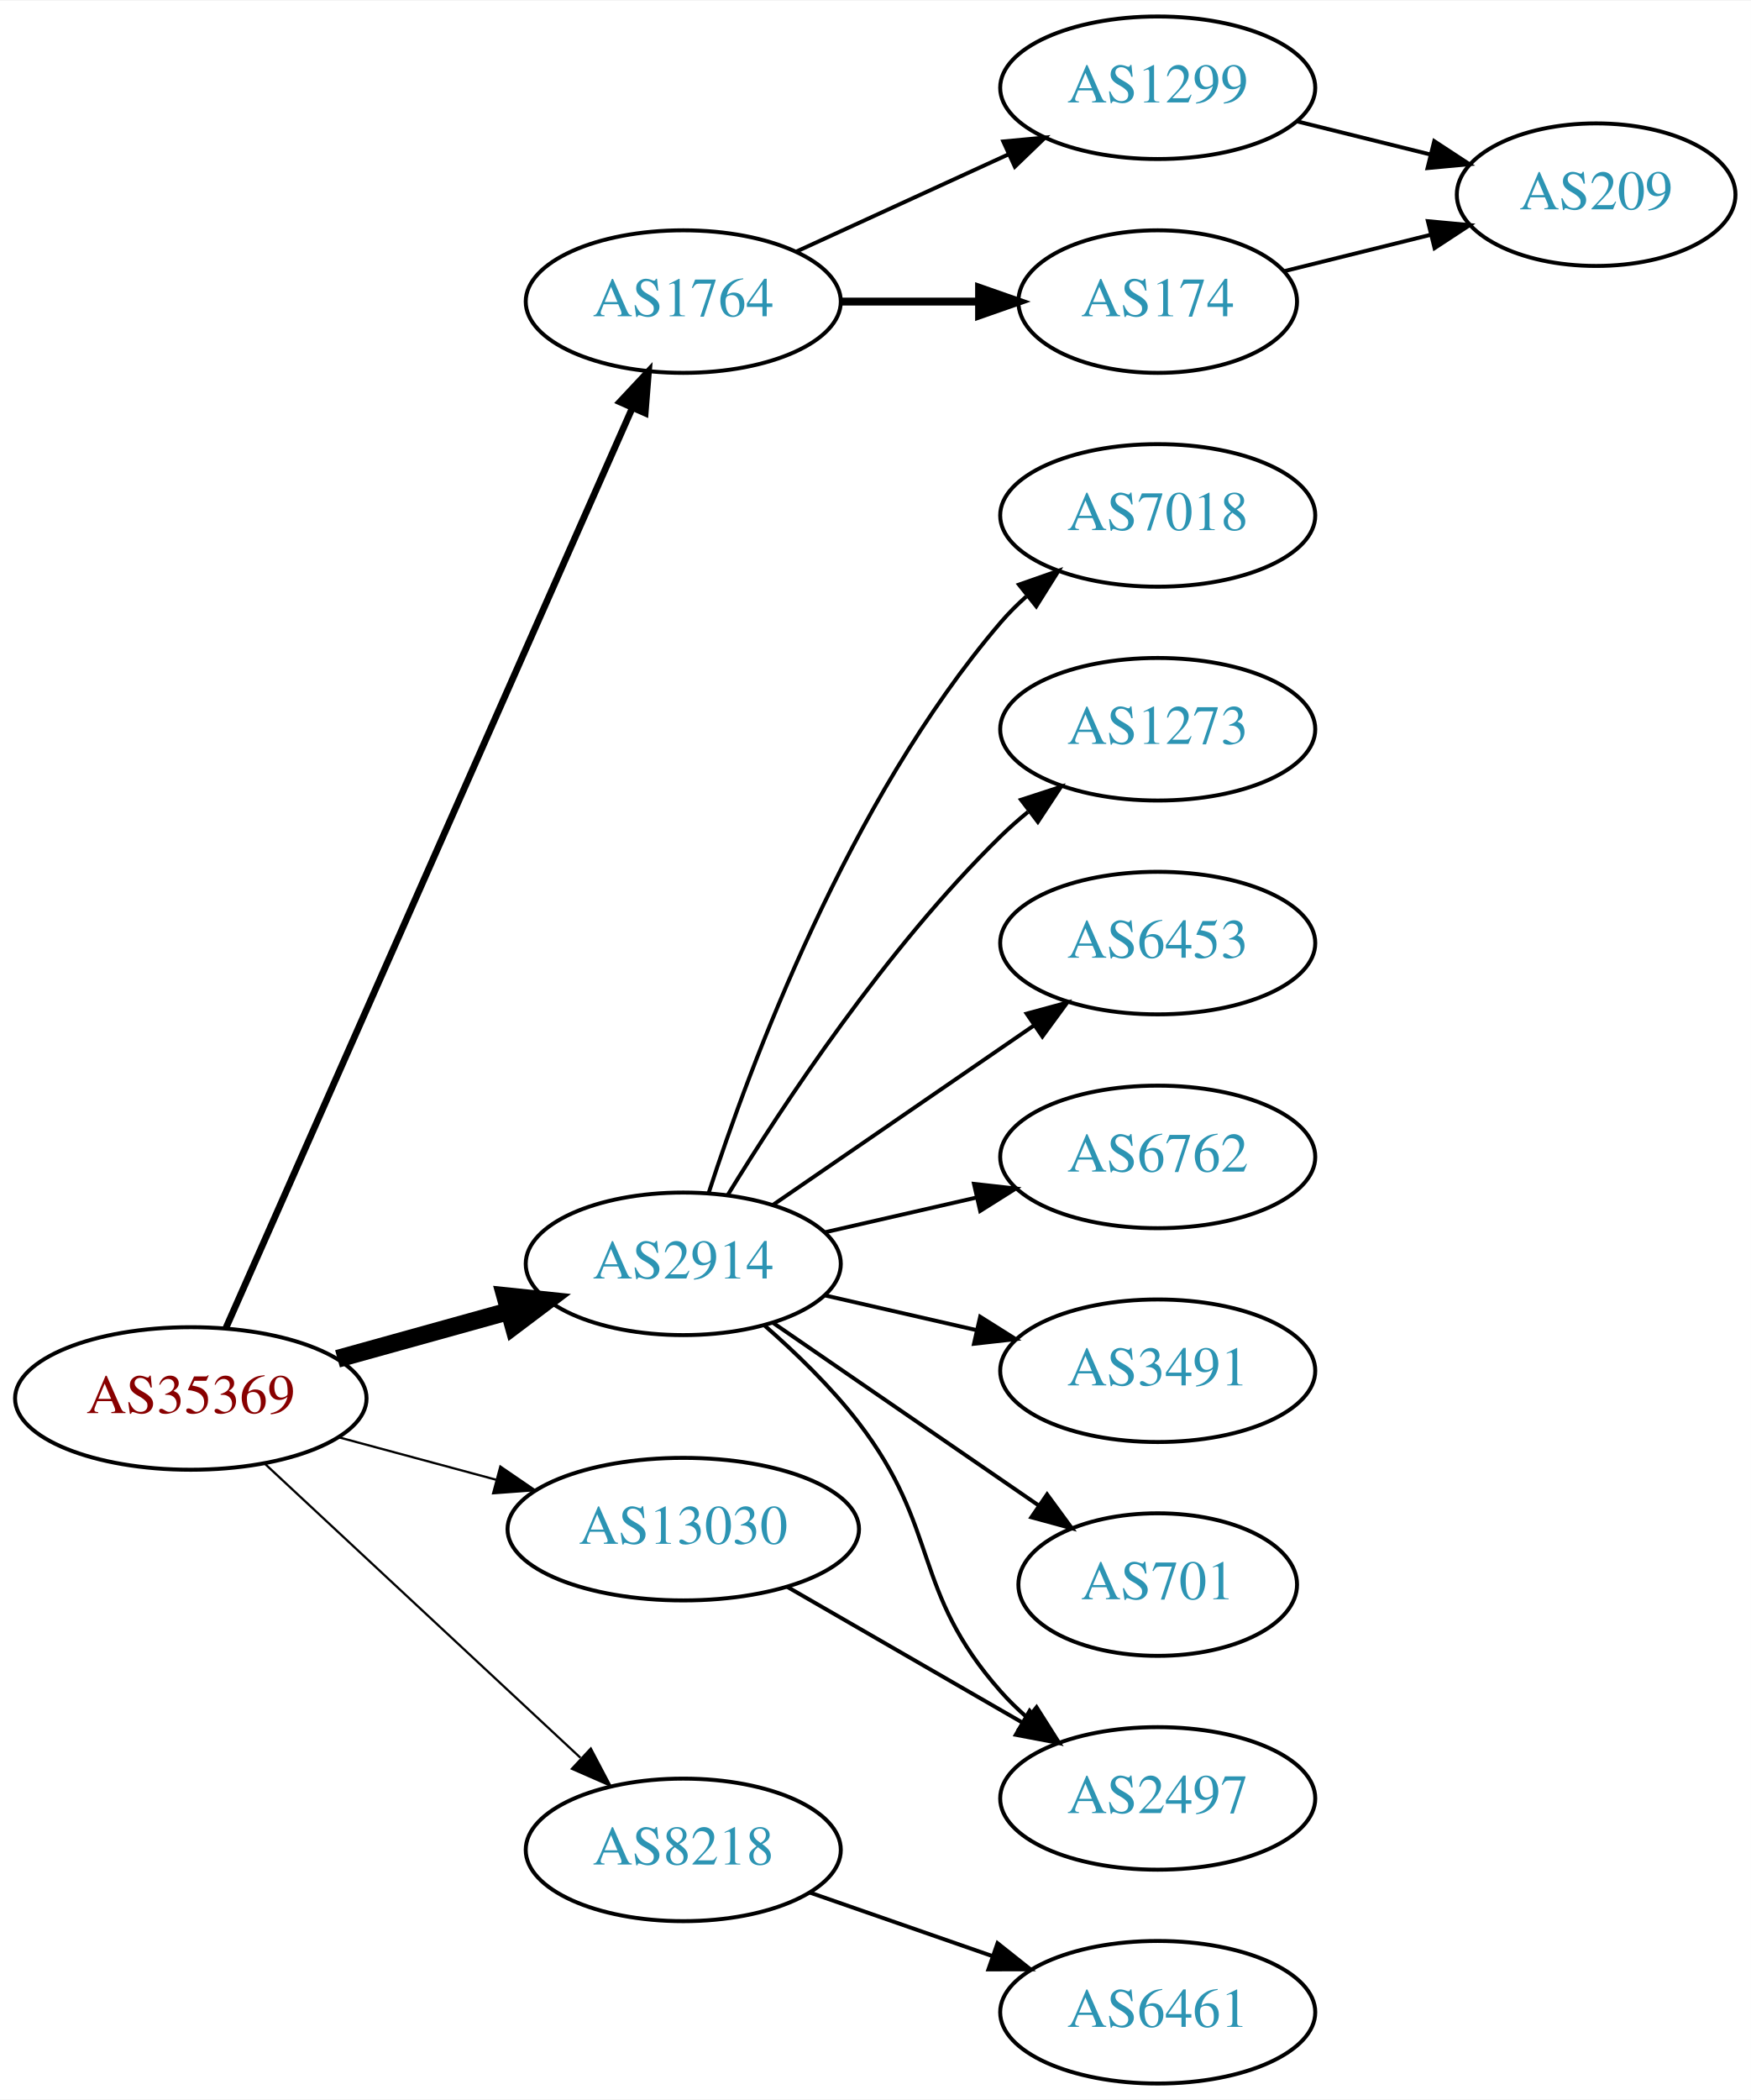
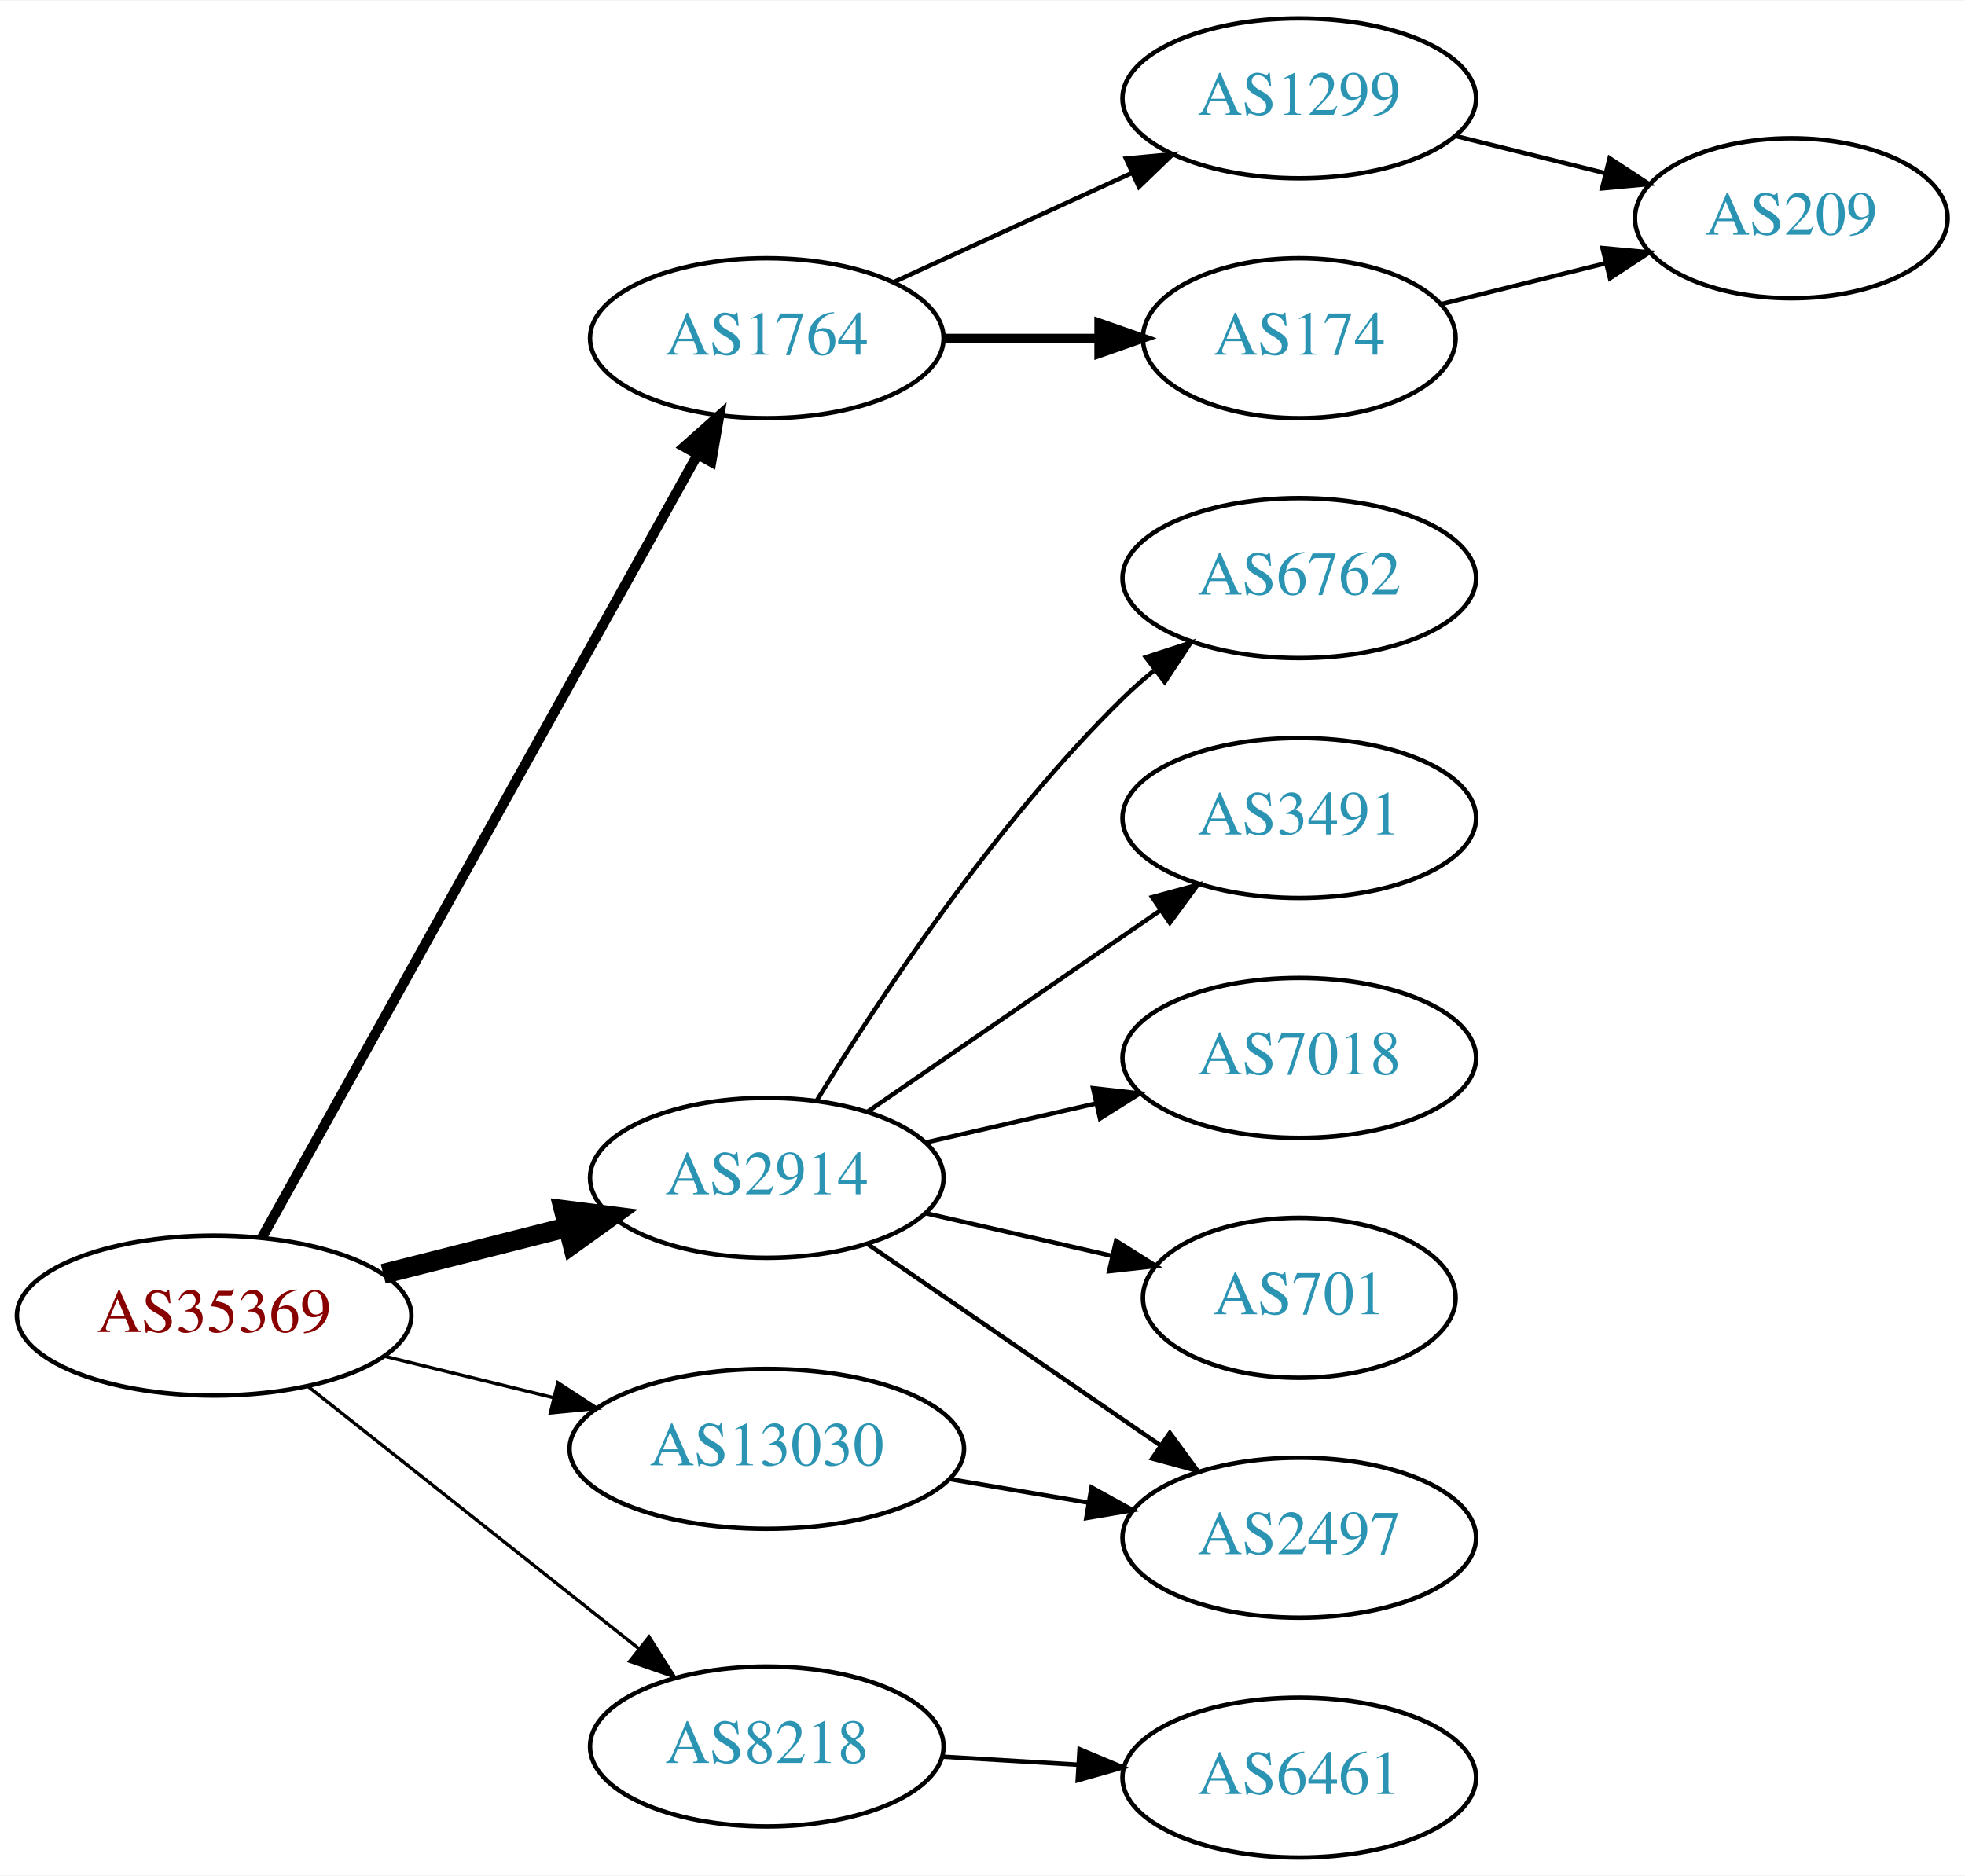
- <svg xmlns="http://www.w3.org/2000/svg" xmlns:xlink="http://www.w3.org/1999/xlink" width="442pt" height="530pt" viewBox="0.00 0.00 442.27 530.00">
-   <g id="graph0" class="graph" transform="scale(1 1) rotate(0) translate(4 526)">
-     <polygon fill="white" stroke="none" points="-4,4 -4,-526 438.271,-526 438.271,4 -4,4" />
+ <svg xmlns="http://www.w3.org/2000/svg" xmlns:xlink="http://www.w3.org/1999/xlink" width="442pt" height="422pt" viewBox="0.00 0.00 442.27 422.00">
+   <g id="graph0" class="graph" transform="scale(1 1) rotate(0) translate(4 418)">
+     <polygon fill="white" stroke="none" points="-4,4 -4,-418 438.271,-418 438.271,4 -4,4" />
    <g id="node1" class="node">
      <g id="a_node1">
        <a xlink:href="/asn/35369" xlink:title="AS35369 ~ LINZAG-TELEKOM-AS [AT]">
-           <ellipse fill="#ffffff" stroke="black" cx="44.196" cy="-173" rx="44.393" ry="18" />
-           <text text-anchor="middle" x="44.196" y="-169.3" font-family="Times,serif" font-size="14.00" fill="#880000">AS35369</text>
+           <ellipse fill="#ffffff" stroke="black" cx="44.196" cy="-122" rx="44.393" ry="18" />
+           <text text-anchor="middle" x="44.196" y="-118.3" font-family="Times,serif" font-size="14.00" fill="#880000">AS35369</text>
        </a>
      </g>
    </g>
    <g id="node2" class="node">
      <g id="a_node2">
        <a xlink:href="/asn/1764" xlink:title="AS1764 ~ NEXTLAYER-AS [AT]">
-           <ellipse fill="#ffffff" stroke="black" cx="168.588" cy="-450" rx="39.794" ry="18" />
-           <text text-anchor="middle" x="168.588" y="-446.3" font-family="Times,serif" font-size="14.00" fill="#2c94b3">AS1764</text>
+           <ellipse fill="#ffffff" stroke="black" cx="168.588" cy="-342" rx="39.794" ry="18" />
+           <text text-anchor="middle" x="168.588" y="-338.3" font-family="Times,serif" font-size="14.00" fill="#2c94b3">AS1764</text>
        </a>
      </g>
    </g>
    <g id="edge1" class="edge">
-       <path fill="none" stroke="black" stroke-width="1.688" d="M53.038,-190.749C73.893,-237.947 130.819,-366.783 155.692,-423.077" />
-       <polygon fill="black" stroke="black" stroke-width="1.688" points="152.568,-424.666 159.811,-432.399 158.971,-421.837 152.568,-424.666" />
+       <path fill="none" stroke="black" stroke-width="2.25" d="M55.005,-139.632C76.453,-178.184 127.622,-270.16 152.917,-315.629" />
+       <polygon fill="black" stroke="black" stroke-width="2.25" points="149.982,-317.553 157.902,-324.59 156.099,-314.149 149.982,-317.553" />
    </g>
    <g id="node3" class="node">
      <g id="a_node3">
        <a xlink:href="/asn/2914" xlink:title="AS2914 ~ NTT America, Inc. [US]">
-           <ellipse fill="#ffffff" stroke="black" cx="168.588" cy="-207" rx="39.794" ry="18" />
-           <text text-anchor="middle" x="168.588" y="-203.3" font-family="Times,serif" font-size="14.00" fill="#2c94b3">AS2914</text>
+           <ellipse fill="#ffffff" stroke="black" cx="168.588" cy="-153" rx="39.794" ry="18" />
+           <text text-anchor="middle" x="168.588" y="-149.3" font-family="Times,serif" font-size="14.00" fill="#2c94b3">AS2914</text>
        </a>
      </g>
    </g>
    <g id="edge2" class="edge">
-       <path fill="none" stroke="black" stroke-width="4.5" d="M81.256,-183.017C94.76,-186.769 110.241,-191.069 124.33,-194.983" />
-       <polygon fill="black" stroke="black" stroke-width="4.5" points="123.607,-198.869 134.296,-197.751 125.714,-191.281 123.607,-198.869" />
+       <path fill="none" stroke="black" stroke-width="4.5" d="M82.25,-131.385C95.257,-134.68 109.998,-138.413 123.524,-141.839" />
+       <polygon fill="black" stroke="black" stroke-width="4.5" points="122.921,-145.748 133.582,-144.387 124.854,-138.114 122.921,-145.748" />
    </g>
    <g id="node4" class="node">
      <g id="a_node4">
        <a xlink:href="/asn/8218" xlink:title="AS8218 ~ legacy Neotelecoms [FR]">
-           <ellipse fill="#ffffff" stroke="black" cx="168.588" cy="-59" rx="39.794" ry="18" />
-           <text text-anchor="middle" x="168.588" y="-55.3" font-family="Times,serif" font-size="14.00" fill="#2c94b3">AS8218</text>
+           <ellipse fill="#ffffff" stroke="black" cx="168.588" cy="-25" rx="39.794" ry="18" />
+           <text text-anchor="middle" x="168.588" y="-21.3" font-family="Times,serif" font-size="14.00" fill="#2c94b3">AS8218</text>
        </a>
      </g>
    </g>
    <g id="edge3" class="edge">
-       <path fill="none" stroke="black" stroke-width="0.562" d="M62.993,-156.423C83.96,-136.894 118.931,-104.321 142.607,-82.269" />
-       <polygon fill="black" stroke="black" stroke-width="0.562" points="145.234,-84.604 150.166,-75.228 140.463,-79.482 145.234,-84.604" />
+       <path fill="none" stroke="black" stroke-width="0.75" d="M65.407,-105.982C85.725,-89.88 117.198,-64.936 139.846,-46.987" />
+       <polygon fill="black" stroke="black" stroke-width="0.75" points="142.09,-49.674 147.754,-40.719 137.743,-44.188 142.09,-49.674" />
    </g>
    <g id="node5" class="node">
      <g id="a_node5">
        <a xlink:href="/asn/13030" xlink:title="AS13030 ~ Init7 (Switzerland) Ltd. [CH]">
-           <ellipse fill="#ffffff" stroke="black" cx="168.588" cy="-140" rx="44.393" ry="18" />
-           <text text-anchor="middle" x="168.588" y="-136.3" font-family="Times,serif" font-size="14.00" fill="#2c94b3">AS13030</text>
+           <ellipse fill="#ffffff" stroke="black" cx="168.588" cy="-92" rx="44.393" ry="18" />
+           <text text-anchor="middle" x="168.588" y="-88.3" font-family="Times,serif" font-size="14.00" fill="#2c94b3">AS13030</text>
        </a>
      </g>
    </g>
    <g id="edge4" class="edge">
-       <path fill="none" stroke="black" stroke-width="0.562" d="M81.586,-163.188C94.052,-159.827 108.171,-156.02 121.312,-152.477" />
-       <polygon fill="black" stroke="black" stroke-width="0.562" points="122.383,-155.814 131.127,-149.831 120.56,-149.055 122.383,-155.814" />
+       <path fill="none" stroke="black" stroke-width="0.75" d="M82.583,-112.836C94.564,-109.899 107.989,-106.609 120.568,-103.525" />
+       <polygon fill="black" stroke="black" stroke-width="0.75" points="121.551,-106.888 130.43,-101.108 119.885,-100.089 121.551,-106.888" />
    </g>
    <g id="node6" class="node">
      <g id="a_node6">
        <a xlink:href="/asn/1299" xlink:title="AS1299 ~ Telia Carrier [EU]">
-           <ellipse fill="#ffffff" stroke="black" cx="288.431" cy="-504" rx="39.794" ry="18" />
-           <text text-anchor="middle" x="288.431" y="-500.3" font-family="Times,serif" font-size="14.00" fill="#2c94b3">AS1299</text>
+           <ellipse fill="#ffffff" stroke="black" cx="288.431" cy="-396" rx="39.794" ry="18" />
+           <text text-anchor="middle" x="288.431" y="-392.3" font-family="Times,serif" font-size="14.00" fill="#2c94b3">AS1299</text>
        </a>
      </g>
    </g>
    <g id="edge5" class="edge">
-       <path fill="none" stroke="black" d="M197.217,-462.661C213.174,-469.973 233.445,-479.261 250.727,-487.181" />
-       <polygon fill="black" stroke="black" points="249.426,-490.435 259.975,-491.419 252.342,-484.071 249.426,-490.435" />
+       <path fill="none" stroke="black" d="M197.217,-354.661C213.174,-361.973 233.445,-371.261 250.727,-379.181" />
+       <polygon fill="black" stroke="black" points="249.426,-382.435 259.975,-383.419 252.342,-376.071 249.426,-382.435" />
    </g>
    <g id="node7" class="node">
      <g id="a_node7">
        <a xlink:href="/asn/174" xlink:title="AS174 ~ Cogent Communications [US]">
-           <ellipse fill="#ffffff" stroke="black" cx="288.431" cy="-450" rx="35.194" ry="18" />
-           <text text-anchor="middle" x="288.431" y="-446.3" font-family="Times,serif" font-size="14.00" fill="#2c94b3">AS174</text>
+           <ellipse fill="#ffffff" stroke="black" cx="288.431" cy="-342" rx="35.194" ry="18" />
+           <text text-anchor="middle" x="288.431" y="-338.3" font-family="Times,serif" font-size="14.00" fill="#2c94b3">AS174</text>
        </a>
      </g>
    </g>
    <g id="edge6" class="edge">
-       <path fill="none" stroke="black" stroke-width="2" d="M208.501,-450C219.588,-450 231.747,-450 243.13,-450" />
-       <polygon fill="black" stroke="black" stroke-width="2" points="243.311,-453.5 253.311,-450 243.311,-446.5 243.311,-453.5" />
+       <path fill="none" stroke="black" stroke-width="2" d="M208.501,-342C219.588,-342 231.747,-342 243.13,-342" />
+       <polygon fill="black" stroke="black" stroke-width="2" points="243.311,-345.5 253.311,-342 243.311,-338.5 243.311,-345.5" />
    </g>
    <g id="node9" class="node">
      <g id="a_node9">
-         <a xlink:href="/asn/7018" xlink:title="AS7018 ~ AT&amp;T Services, Inc. [US]">
-           <ellipse fill="#ffffff" stroke="black" cx="288.431" cy="-396" rx="39.794" ry="18" />
-           <text text-anchor="middle" x="288.431" y="-392.3" font-family="Times,serif" font-size="14.00" fill="#2c94b3">AS7018</text>
+         <a xlink:href="/asn/6762" xlink:title="AS6762 ~ TELECOM ITALIA SPARKLE S.p.A. [IT]">
+           <ellipse fill="#ffffff" stroke="black" cx="288.431" cy="-288" rx="39.794" ry="18" />
+           <text text-anchor="middle" x="288.431" y="-284.3" font-family="Times,serif" font-size="14.00" fill="#2c94b3">AS6762</text>
        </a>
      </g>
    </g>
    <g id="edge9" class="edge">
-       <path fill="none" stroke="black" d="M175.035,-224.991C185.349,-256.816 210.212,-323.927 248.784,-369 250.73,-371.274 252.908,-373.449 255.213,-375.507" />
-       <polygon fill="black" stroke="black" points="253.383,-378.524 263.382,-382.027 257.75,-373.053 253.383,-378.524" />
+       <path fill="none" stroke="black" d="M179.854,-170.44C193.662,-192.991 219.851,-232.722 248.784,-261 250.924,-263.092 253.242,-265.137 255.642,-267.106" />
+       <polygon fill="black" stroke="black" points="253.908,-270.185 263.983,-273.464 258.152,-264.618 253.908,-270.185" />
    </g>
    <g id="node10" class="node">
      <g id="a_node10">
-         <a xlink:href="/asn/1273" xlink:title="AS1273 ~ Vodafone Group PLC [EU]">
-           <ellipse fill="#ffffff" stroke="black" cx="288.431" cy="-342" rx="39.794" ry="18" />
-           <text text-anchor="middle" x="288.431" y="-338.3" font-family="Times,serif" font-size="14.00" fill="#2c94b3">AS1273</text>
+         <a xlink:href="/asn/3491" xlink:title="AS3491 ~ PCCW Global, Inc. [US]">
+           <ellipse fill="#ffffff" stroke="black" cx="288.431" cy="-234" rx="39.794" ry="18" />
+           <text text-anchor="middle" x="288.431" y="-230.3" font-family="Times,serif" font-size="14.00" fill="#2c94b3">AS3491</text>
        </a>
      </g>
    </g>
    <g id="edge10" class="edge">
-       <path fill="none" stroke="black" d="M179.854,-224.44C193.662,-246.991 219.851,-286.722 248.784,-315 250.924,-317.092 253.242,-319.137 255.642,-321.106" />
-       <polygon fill="black" stroke="black" points="253.908,-324.185 263.983,-327.464 258.152,-318.618 253.908,-324.185" />
+       <path fill="none" stroke="black" d="M191.202,-167.857C209.691,-180.565 236.505,-198.995 257.134,-213.175" />
+       <polygon fill="black" stroke="black" points="255.331,-216.183 265.555,-218.963 259.296,-210.414 255.331,-216.183" />
    </g>
    <g id="node11" class="node">
      <g id="a_node11">
-         <a xlink:href="/asn/6453" xlink:title="AS6453 ~ TATA COMMUNICATIONS (AMERICA) INC [US]">
-           <ellipse fill="#ffffff" stroke="black" cx="288.431" cy="-288" rx="39.794" ry="18" />
-           <text text-anchor="middle" x="288.431" y="-284.3" font-family="Times,serif" font-size="14.00" fill="#2c94b3">AS6453</text>
+         <a xlink:href="/asn/7018" xlink:title="AS7018 ~ AT&amp;T Services, Inc. [US]">
+           <ellipse fill="#ffffff" stroke="black" cx="288.431" cy="-180" rx="39.794" ry="18" />
+           <text text-anchor="middle" x="288.431" y="-176.3" font-family="Times,serif" font-size="14.00" fill="#2c94b3">AS7018</text>
        </a>
      </g>
    </g>
    <g id="edge11" class="edge">
-       <path fill="none" stroke="black" d="M191.202,-221.857C209.691,-234.565 236.505,-252.995 257.134,-267.175" />
-       <polygon fill="black" stroke="black" points="255.331,-270.183 265.555,-272.963 259.296,-264.414 255.331,-270.183" />
+       <path fill="none" stroke="black" d="M204.308,-160.955C216.307,-163.704 229.928,-166.825 242.621,-169.733" />
+       <polygon fill="black" stroke="black" points="242.023,-173.187 252.552,-172.009 243.587,-166.364 242.023,-173.187" />
    </g>
    <g id="node12" class="node">
      <g id="a_node12">
-         <a xlink:href="/asn/6762" xlink:title="AS6762 ~ TELECOM ITALIA SPARKLE S.p.A. [IT]">
-           <ellipse fill="#ffffff" stroke="black" cx="288.431" cy="-234" rx="39.794" ry="18" />
-           <text text-anchor="middle" x="288.431" y="-230.3" font-family="Times,serif" font-size="14.00" fill="#2c94b3">AS6762</text>
-         </a>
-       </g>
-     </g>
-     <g id="edge12" class="edge">
-       <path fill="none" stroke="black" d="M204.308,-214.955C216.307,-217.704 229.928,-220.825 242.621,-223.733" />
-       <polygon fill="black" stroke="black" points="242.023,-227.187 252.552,-226.009 243.587,-220.364 242.023,-227.187" />
-     </g>
-     <g id="node13" class="node">
-       <g id="a_node13">
-         <a xlink:href="/asn/3491" xlink:title="AS3491 ~ PCCW Global, Inc. [US]">
-           <ellipse fill="#ffffff" stroke="black" cx="288.431" cy="-180" rx="39.794" ry="18" />
-           <text text-anchor="middle" x="288.431" y="-176.3" font-family="Times,serif" font-size="14.00" fill="#2c94b3">AS3491</text>
-         </a>
-       </g>
-     </g>
-     <g id="edge13" class="edge">
-       <path fill="none" stroke="black" d="M204.308,-199.045C216.307,-196.296 229.928,-193.175 242.621,-190.267" />
-       <polygon fill="black" stroke="black" points="243.587,-193.636 252.552,-187.991 242.023,-186.813 243.587,-193.636" />
-     </g>
-     <g id="node14" class="node">
-       <g id="a_node14">
        <a xlink:href="/asn/701" xlink:title="AS701 ~ UUNET [US]">
          <ellipse fill="#ffffff" stroke="black" cx="288.431" cy="-126" rx="35.194" ry="18" />
          <text text-anchor="middle" x="288.431" y="-122.3" font-family="Times,serif" font-size="14.00" fill="#2c94b3">AS701</text>
        </a>
      </g>
    </g>
-     <g id="edge14" class="edge">
-       <path fill="none" stroke="black" d="M191.202,-192.143C210.04,-179.195 237.519,-160.307 258.295,-146.027" />
-       <polygon fill="black" stroke="black" points="260.486,-148.768 266.744,-140.219 256.52,-142.999 260.486,-148.768" />
+     <g id="edge12" class="edge">
+       <path fill="none" stroke="black" d="M204.308,-145.045C217.4,-142.045 232.422,-138.604 246.063,-135.478" />
+       <polygon fill="black" stroke="black" points="247.204,-138.807 256.17,-133.162 245.641,-131.984 247.204,-138.807" />
    </g>
-     <g id="node15" class="node">
-       <g id="a_node15">
+     <g id="node13" class="node">
+       <g id="a_node13">
        <a xlink:href="/asn/2497" xlink:title="AS2497 ~ Internet Initiative Japan Inc. [JP]">
          <ellipse fill="#ffffff" stroke="black" cx="288.431" cy="-72" rx="39.794" ry="18" />
          <text text-anchor="middle" x="288.431" y="-68.3" font-family="Times,serif" font-size="14.00" fill="#2c94b3">AS2497</text>
        </a>
      </g>
    </g>
-     <g id="edge15" class="edge">
-       <path fill="none" stroke="black" d="M189.026,-191.507C196.994,-184.553 205.933,-175.914 212.784,-167 233.625,-139.888 226.135,-124.62 248.784,-99 250.766,-96.758 252.971,-94.606 255.293,-92.563" />
-       <polygon fill="black" stroke="black" points="257.826,-95.022 263.494,-86.071 253.481,-89.534 257.826,-95.022" />
+     <g id="edge13" class="edge">
+       <path fill="none" stroke="black" d="M191.202,-138.143C209.691,-125.435 236.505,-107.005 257.134,-92.825" />
+       <polygon fill="black" stroke="black" points="259.296,-95.586 265.555,-87.037 255.331,-89.817 259.296,-95.586" />
    </g>
-     <g id="node16" class="node">
-       <g id="a_node16">
+     <g id="node14" class="node">
+       <g id="a_node14">
        <a xlink:href="/asn/6461" xlink:title="AS6461 ~ Zayo Bandwidth [US]">
          <ellipse fill="#ffffff" stroke="black" cx="288.431" cy="-18" rx="39.794" ry="18" />
          <text text-anchor="middle" x="288.431" y="-14.3" font-family="Times,serif" font-size="14.00" fill="#2c94b3">AS6461</text>
        </a>
      </g>
    </g>
-     <g id="edge16" class="edge">
-       <path fill="none" stroke="black" d="M200.55,-48.228C214.647,-43.323 231.523,-37.452 246.636,-32.193" />
-       <polygon fill="black" stroke="black" points="247.972,-35.434 256.267,-28.843 245.672,-28.823 247.972,-35.434" />
+     <g id="edge14" class="edge">
+       <path fill="none" stroke="black" d="M208.174,-22.708C217.941,-22.128 228.557,-21.497 238.752,-20.892" />
+       <polygon fill="black" stroke="black" points="238.983,-24.384 248.758,-20.297 238.568,-17.396 238.983,-24.384" />
    </g>
-     <g id="edge17" class="edge">
-       <path fill="none" stroke="black" d="M194.868,-125.412C212.188,-115.418 235.339,-102.059 254.155,-91.201" />
-       <polygon fill="black" stroke="black" points="256.087,-94.128 262.999,-86.098 252.588,-88.065 256.087,-94.128" />
+     <g id="edge15" class="edge">
+       <path fill="none" stroke="black" d="M209.813,-85.173C219.815,-83.476 230.618,-81.642 240.895,-79.898" />
+       <polygon fill="black" stroke="black" points="241.673,-83.316 250.947,-78.192 240.502,-76.415 241.673,-83.316" />
    </g>
    <g id="node8" class="node">
      <g id="a_node8">
        <a xlink:href="/asn/209" xlink:title="AS209 ~ CenturyLink Communications, LLC [US]">
-           <ellipse fill="#ffffff" stroke="black" cx="399.174" cy="-477" rx="35.194" ry="18" />
-           <text text-anchor="middle" x="399.174" y="-473.3" font-family="Times,serif" font-size="14.00" fill="#2c94b3">AS209</text>
+           <ellipse fill="#ffffff" stroke="black" cx="399.174" cy="-369" rx="35.194" ry="18" />
+           <text text-anchor="middle" x="399.174" y="-365.3" font-family="Times,serif" font-size="14.00" fill="#2c94b3">AS209</text>
        </a>
      </g>
    </g>
    <g id="edge7" class="edge">
-       <path fill="none" stroke="black" d="M323.54,-495.531C334.222,-492.879 346.122,-489.924 357.225,-487.167" />
-       <polygon fill="black" stroke="black" points="358.278,-490.512 367.14,-484.705 356.591,-483.718 358.278,-490.512" />
+       <path fill="none" stroke="black" d="M323.54,-387.531C334.222,-384.879 346.122,-381.924 357.225,-379.167" />
+       <polygon fill="black" stroke="black" points="358.278,-382.512 367.14,-376.705 356.591,-375.718 358.278,-382.512" />
    </g>
    <g id="edge8" class="edge">
-       <path fill="none" stroke="black" d="M320.301,-457.665C331.78,-460.515 344.99,-463.795 357.231,-466.834" />
-       <polygon fill="black" stroke="black" points="356.678,-470.303 367.226,-469.316 358.364,-463.509 356.678,-470.303" />
+       <path fill="none" stroke="black" d="M320.301,-349.665C331.78,-352.515 344.99,-355.795 357.231,-358.834" />
+       <polygon fill="black" stroke="black" points="356.678,-362.303 367.226,-361.316 358.364,-355.509 356.678,-362.303" />
    </g>
  </g>
</svg>
